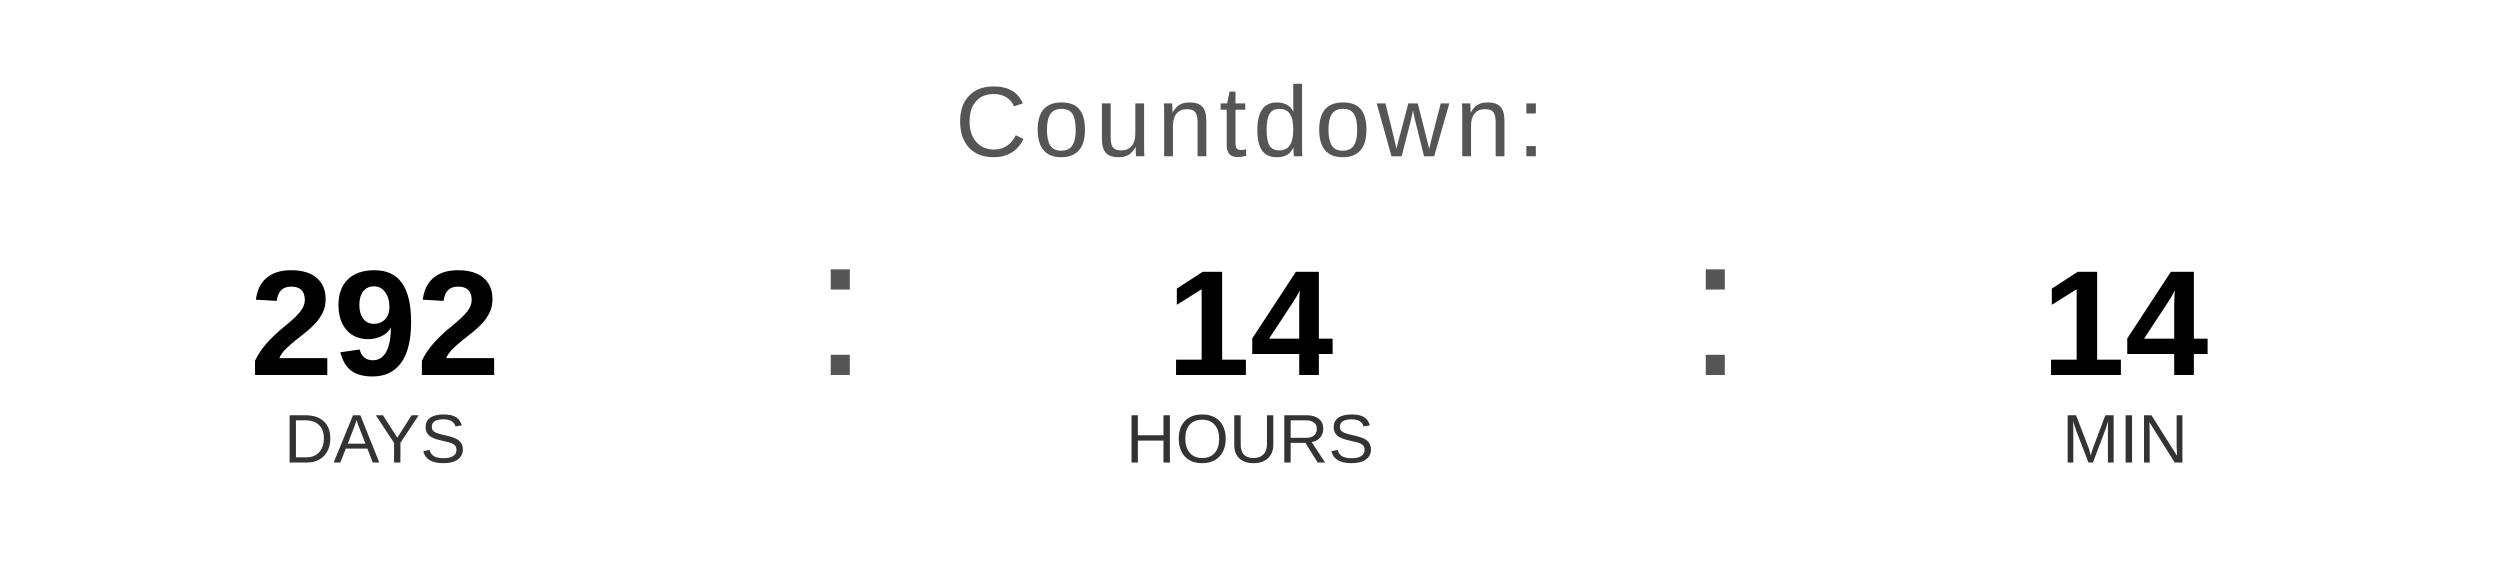
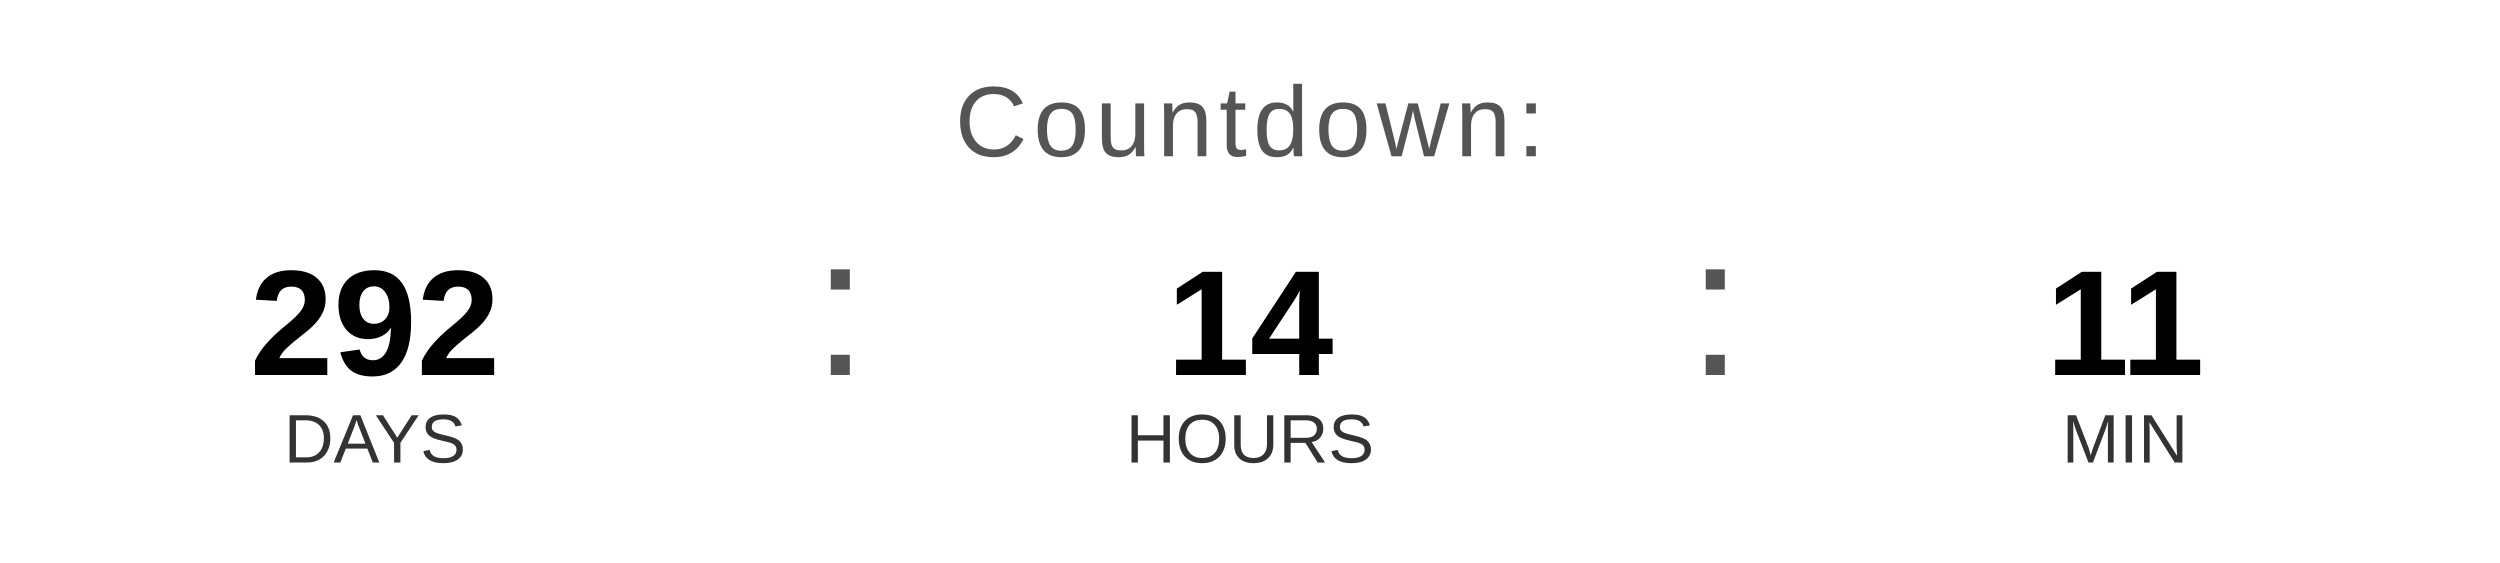
<svg xmlns="http://www.w3.org/2000/svg" width="400" height="90" viewBox="0 0 400 90">
  <text x="200" y="25" font-family="Arial, Helvetica, sans-serif" font-size="16" fill="#555555" text-anchor="middle" letter-spacing="1">
    Countdown:
  </text>
  <text x="60" y="60" font-family="Arial, Helvetica, sans-serif" font-size="24" font-weight="bold" fill="#000000" text-anchor="middle">292</text>
  <text x="60" y="74" font-family="Arial, Helvetica, sans-serif" font-size="11" fill="#333333" text-anchor="middle">DAYS</text>
  <text x="130" y="60" font-family="Arial, sans-serif" font-size="32" fill="#555555">:</text>
  <text x="200" y="60" font-family="Arial, Helvetica, sans-serif" font-size="24" font-weight="bold" fill="#000000" text-anchor="middle">14</text>
  <text x="200" y="74" font-family="Arial, Helvetica, sans-serif" font-size="11" fill="#333333" text-anchor="middle">HOURS</text>
  <text x="270" y="60" font-family="Arial, sans-serif" font-size="32" fill="#555555">:</text>
-   <text x="340" y="60" font-family="Arial, Helvetica, sans-serif" font-size="24" font-weight="bold" fill="#000000" text-anchor="middle">14</text>
+   <text x="340" y="60" font-family="Arial, Helvetica, sans-serif" font-size="24" font-weight="bold" fill="#000000" text-anchor="middle">11</text>
  <text x="340" y="74" font-family="Arial, Helvetica, sans-serif" font-size="11" fill="#333333" text-anchor="middle">MIN</text>
</svg>
